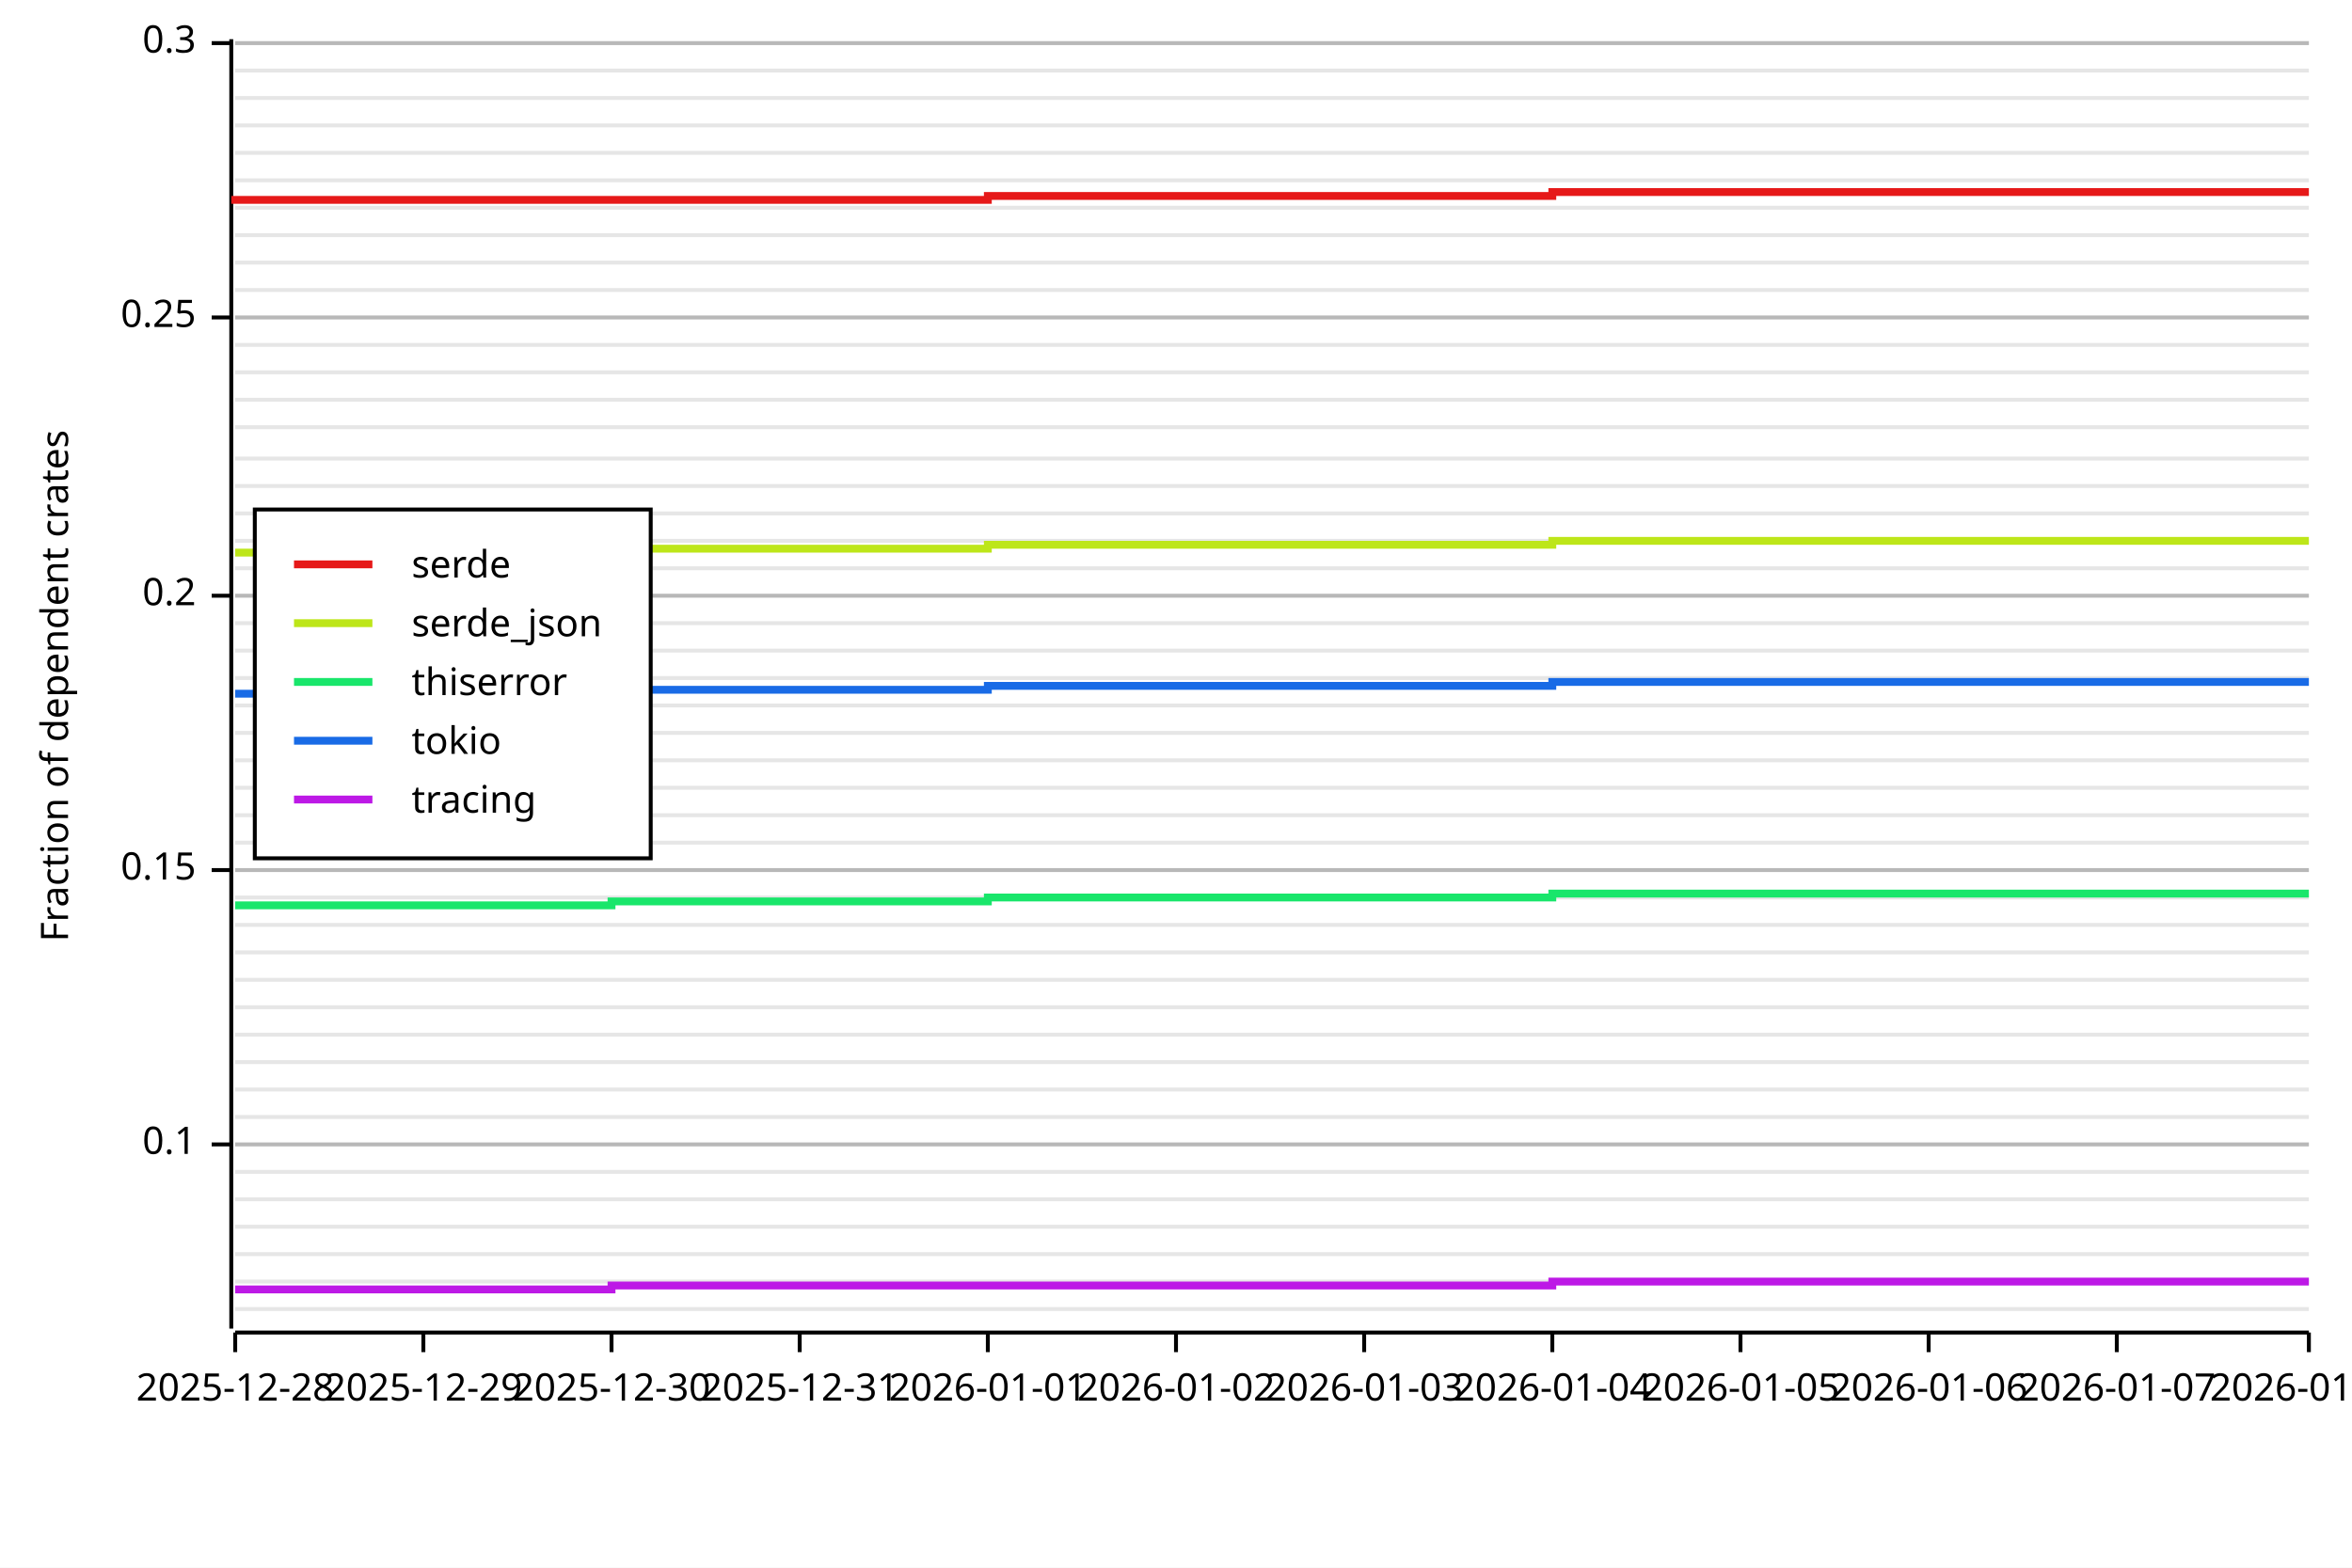
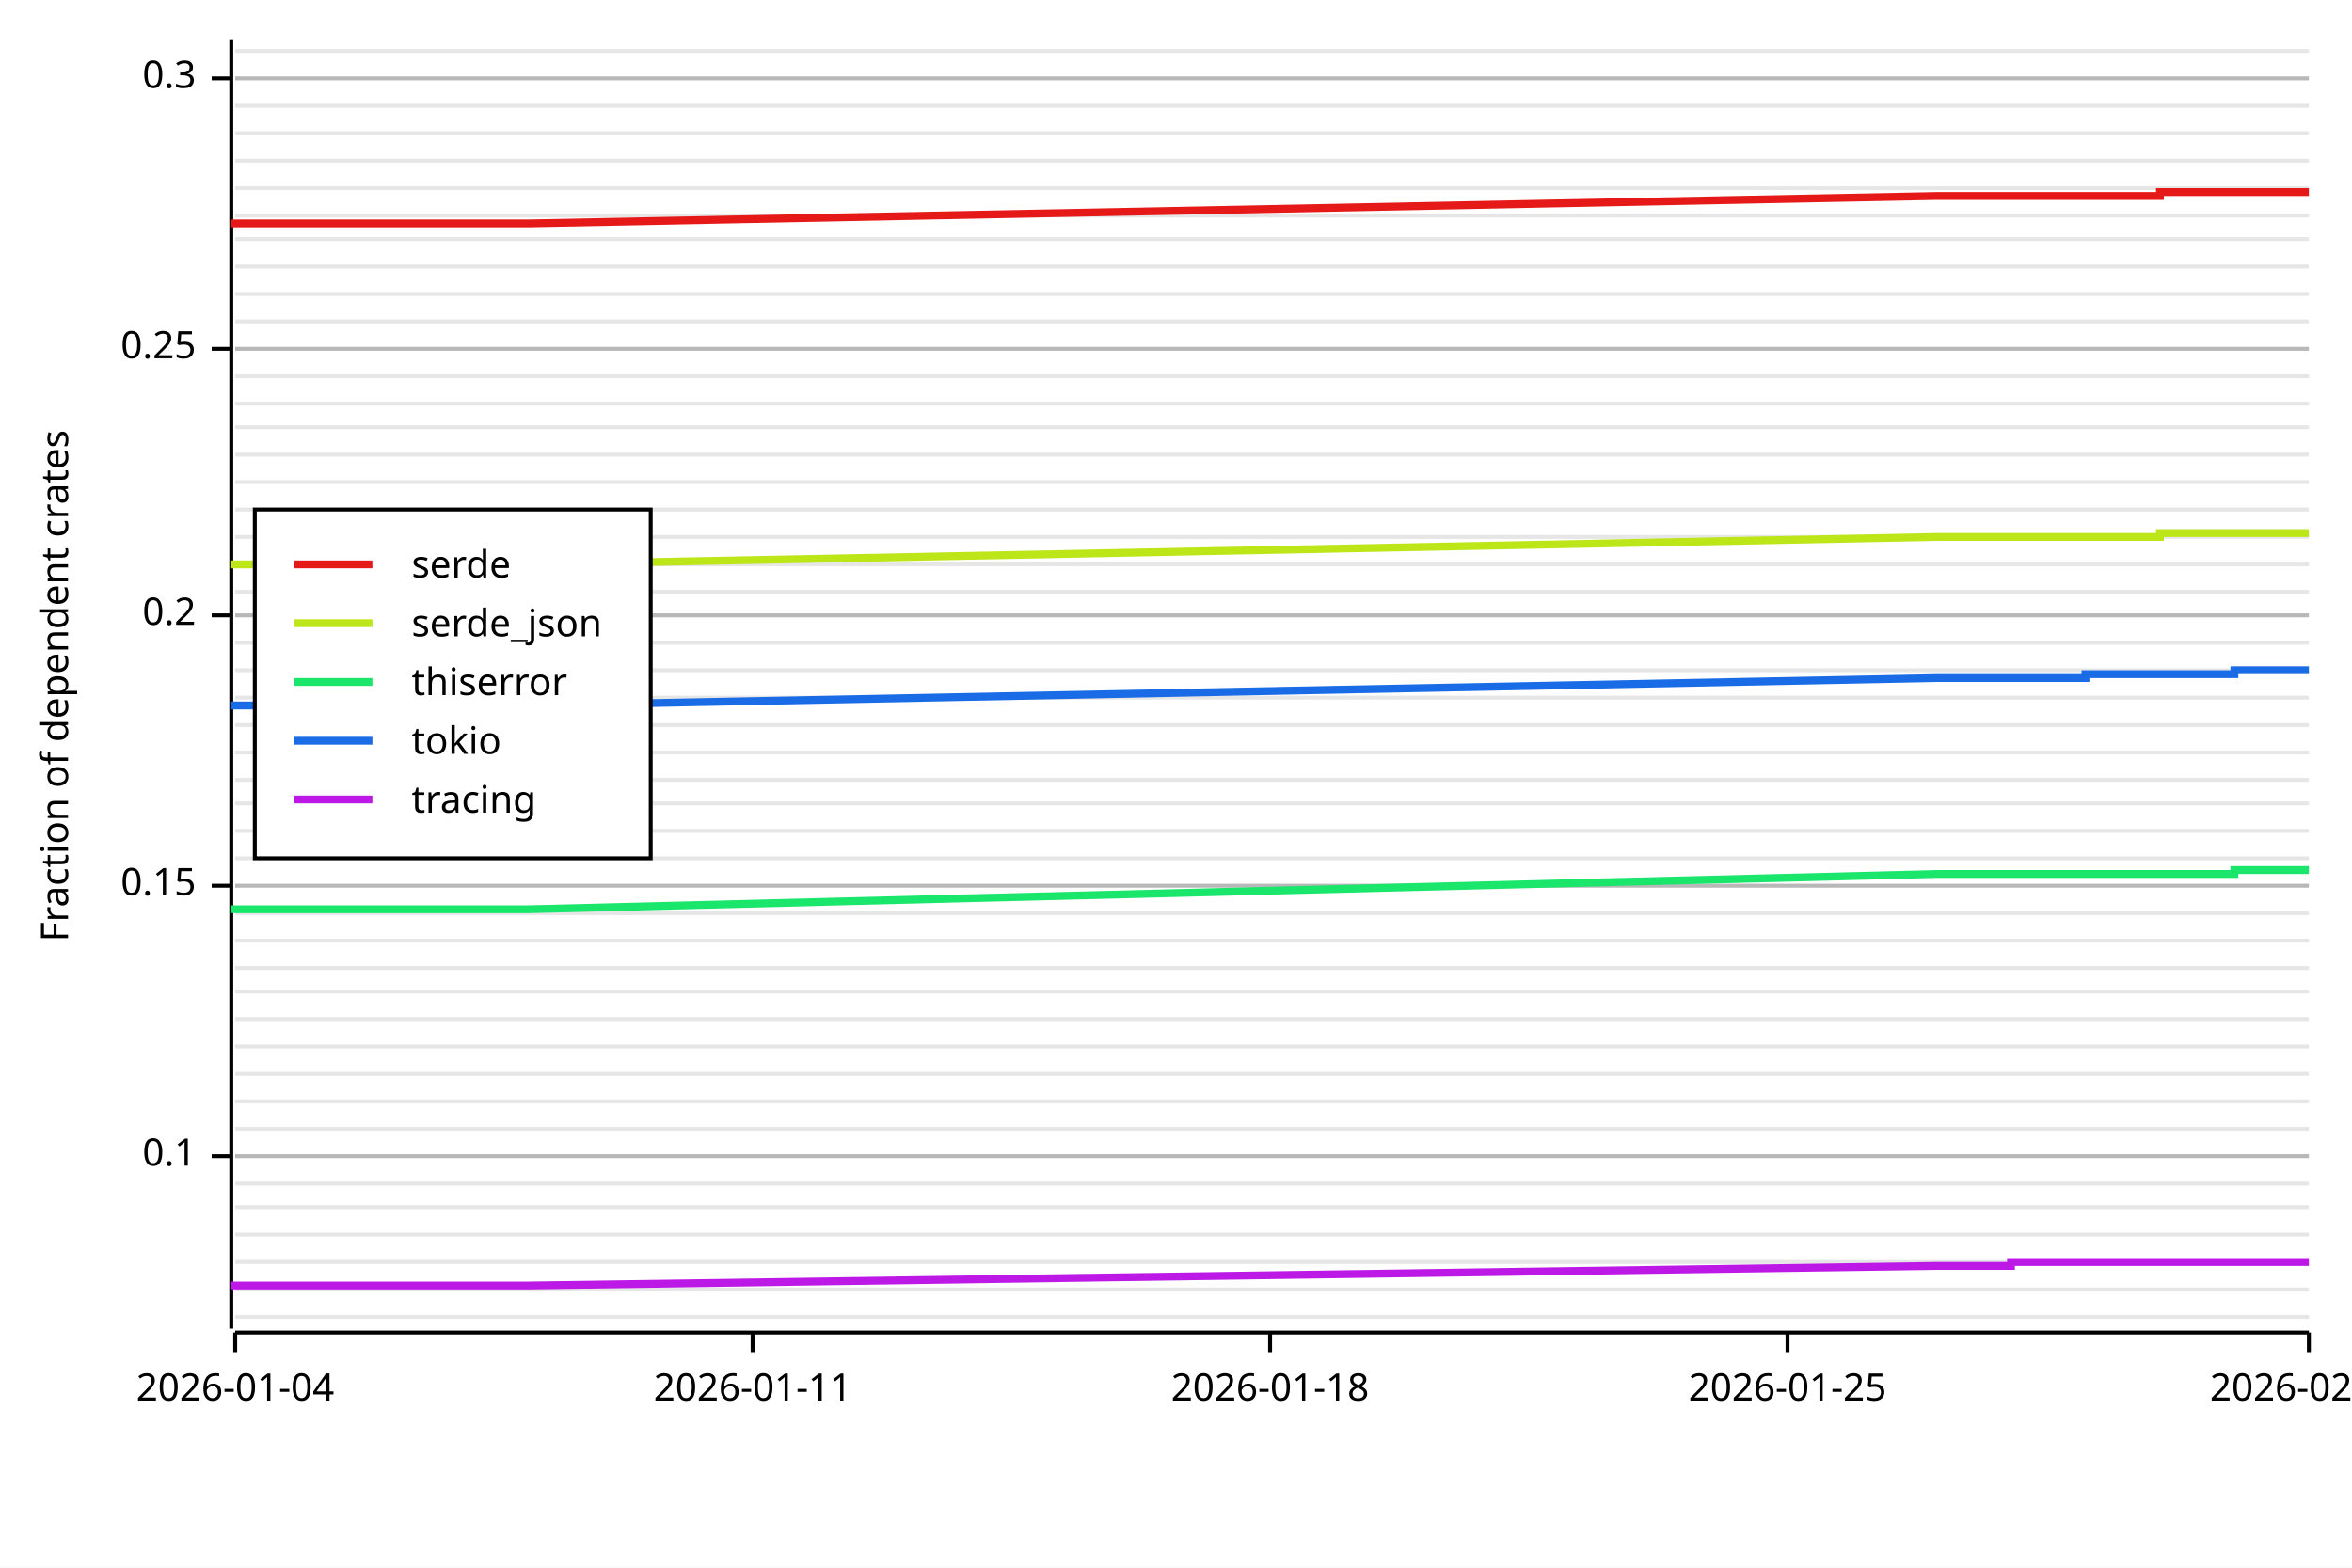
<svg xmlns="http://www.w3.org/2000/svg" width="600" height="400" viewBox="0 0 600 400">
  <rect x="0" y="0" width="600" height="400" opacity="1" fill="#FFFFFF" stroke="none" />
-   <line opacity="0.1" stroke="#000000" stroke-width="1" x1="60" y1="334" x2="589" y2="334" />
-   <line opacity="0.1" stroke="#000000" stroke-width="1" x1="60" y1="327" x2="589" y2="327" />
-   <line opacity="0.1" stroke="#000000" stroke-width="1" x1="60" y1="320" x2="589" y2="320" />
-   <line opacity="0.1" stroke="#000000" stroke-width="1" x1="60" y1="313" x2="589" y2="313" />
-   <line opacity="0.1" stroke="#000000" stroke-width="1" x1="60" y1="306" x2="589" y2="306" />
-   <line opacity="0.1" stroke="#000000" stroke-width="1" x1="60" y1="299" x2="589" y2="299" />
-   <line opacity="0.1" stroke="#000000" stroke-width="1" x1="60" y1="292" x2="589" y2="292" />
-   <line opacity="0.1" stroke="#000000" stroke-width="1" x1="60" y1="285" x2="589" y2="285" />
-   <line opacity="0.1" stroke="#000000" stroke-width="1" x1="60" y1="278" x2="589" y2="278" />
-   <line opacity="0.1" stroke="#000000" stroke-width="1" x1="60" y1="271" x2="589" y2="271" />
-   <line opacity="0.1" stroke="#000000" stroke-width="1" x1="60" y1="264" x2="589" y2="264" />
-   <line opacity="0.1" stroke="#000000" stroke-width="1" x1="60" y1="257" x2="589" y2="257" />
-   <line opacity="0.1" stroke="#000000" stroke-width="1" x1="60" y1="250" x2="589" y2="250" />
-   <line opacity="0.1" stroke="#000000" stroke-width="1" x1="60" y1="243" x2="589" y2="243" />
-   <line opacity="0.1" stroke="#000000" stroke-width="1" x1="60" y1="236" x2="589" y2="236" />
-   <line opacity="0.1" stroke="#000000" stroke-width="1" x1="60" y1="229" x2="589" y2="229" />
-   <line opacity="0.1" stroke="#000000" stroke-width="1" x1="60" y1="222" x2="589" y2="222" />
-   <line opacity="0.1" stroke="#000000" stroke-width="1" x1="60" y1="215" x2="589" y2="215" />
-   <line opacity="0.1" stroke="#000000" stroke-width="1" x1="60" y1="208" x2="589" y2="208" />
-   <line opacity="0.1" stroke="#000000" stroke-width="1" x1="60" y1="201" x2="589" y2="201" />
-   <line opacity="0.1" stroke="#000000" stroke-width="1" x1="60" y1="194" x2="589" y2="194" />
-   <line opacity="0.1" stroke="#000000" stroke-width="1" x1="60" y1="187" x2="589" y2="187" />
-   <line opacity="0.1" stroke="#000000" stroke-width="1" x1="60" y1="180" x2="589" y2="180" />
-   <line opacity="0.1" stroke="#000000" stroke-width="1" x1="60" y1="173" x2="589" y2="173" />
-   <line opacity="0.1" stroke="#000000" stroke-width="1" x1="60" y1="166" x2="589" y2="166" />
-   <line opacity="0.1" stroke="#000000" stroke-width="1" x1="60" y1="159" x2="589" y2="159" />
-   <line opacity="0.1" stroke="#000000" stroke-width="1" x1="60" y1="152" x2="589" y2="152" />
-   <line opacity="0.1" stroke="#000000" stroke-width="1" x1="60" y1="145" x2="589" y2="145" />
-   <line opacity="0.1" stroke="#000000" stroke-width="1" x1="60" y1="138" x2="589" y2="138" />
-   <line opacity="0.1" stroke="#000000" stroke-width="1" x1="60" y1="131" x2="589" y2="131" />
-   <line opacity="0.1" stroke="#000000" stroke-width="1" x1="60" y1="124" x2="589" y2="124" />
-   <line opacity="0.1" stroke="#000000" stroke-width="1" x1="60" y1="117" x2="589" y2="117" />
+   <line opacity="0.1" stroke="#000000" stroke-width="1" x1="60" y1="336" x2="589" y2="336" />
+   <line opacity="0.1" stroke="#000000" stroke-width="1" x1="60" y1="329" x2="589" y2="329" />
+   <line opacity="0.1" stroke="#000000" stroke-width="1" x1="60" y1="322" x2="589" y2="322" />
+   <line opacity="0.1" stroke="#000000" stroke-width="1" x1="60" y1="315" x2="589" y2="315" />
+   <line opacity="0.1" stroke="#000000" stroke-width="1" x1="60" y1="308" x2="589" y2="308" />
+   <line opacity="0.1" stroke="#000000" stroke-width="1" x1="60" y1="302" x2="589" y2="302" />
+   <line opacity="0.1" stroke="#000000" stroke-width="1" x1="60" y1="295" x2="589" y2="295" />
+   <line opacity="0.1" stroke="#000000" stroke-width="1" x1="60" y1="288" x2="589" y2="288" />
+   <line opacity="0.1" stroke="#000000" stroke-width="1" x1="60" y1="281" x2="589" y2="281" />
+   <line opacity="0.1" stroke="#000000" stroke-width="1" x1="60" y1="274" x2="589" y2="274" />
+   <line opacity="0.1" stroke="#000000" stroke-width="1" x1="60" y1="267" x2="589" y2="267" />
+   <line opacity="0.1" stroke="#000000" stroke-width="1" x1="60" y1="260" x2="589" y2="260" />
+   <line opacity="0.1" stroke="#000000" stroke-width="1" x1="60" y1="253" x2="589" y2="253" />
+   <line opacity="0.1" stroke="#000000" stroke-width="1" x1="60" y1="247" x2="589" y2="247" />
+   <line opacity="0.1" stroke="#000000" stroke-width="1" x1="60" y1="240" x2="589" y2="240" />
+   <line opacity="0.1" stroke="#000000" stroke-width="1" x1="60" y1="233" x2="589" y2="233" />
+   <line opacity="0.1" stroke="#000000" stroke-width="1" x1="60" y1="226" x2="589" y2="226" />
+   <line opacity="0.1" stroke="#000000" stroke-width="1" x1="60" y1="219" x2="589" y2="219" />
+   <line opacity="0.1" stroke="#000000" stroke-width="1" x1="60" y1="212" x2="589" y2="212" />
+   <line opacity="0.1" stroke="#000000" stroke-width="1" x1="60" y1="205" x2="589" y2="205" />
+   <line opacity="0.1" stroke="#000000" stroke-width="1" x1="60" y1="199" x2="589" y2="199" />
+   <line opacity="0.1" stroke="#000000" stroke-width="1" x1="60" y1="192" x2="589" y2="192" />
+   <line opacity="0.1" stroke="#000000" stroke-width="1" x1="60" y1="185" x2="589" y2="185" />
+   <line opacity="0.1" stroke="#000000" stroke-width="1" x1="60" y1="178" x2="589" y2="178" />
+   <line opacity="0.1" stroke="#000000" stroke-width="1" x1="60" y1="171" x2="589" y2="171" />
+   <line opacity="0.1" stroke="#000000" stroke-width="1" x1="60" y1="164" x2="589" y2="164" />
+   <line opacity="0.1" stroke="#000000" stroke-width="1" x1="60" y1="157" x2="589" y2="157" />
+   <line opacity="0.1" stroke="#000000" stroke-width="1" x1="60" y1="151" x2="589" y2="151" />
+   <line opacity="0.1" stroke="#000000" stroke-width="1" x1="60" y1="144" x2="589" y2="144" />
+   <line opacity="0.1" stroke="#000000" stroke-width="1" x1="60" y1="137" x2="589" y2="137" />
+   <line opacity="0.1" stroke="#000000" stroke-width="1" x1="60" y1="130" x2="589" y2="130" />
+   <line opacity="0.1" stroke="#000000" stroke-width="1" x1="60" y1="123" x2="589" y2="123" />
+   <line opacity="0.1" stroke="#000000" stroke-width="1" x1="60" y1="116" x2="589" y2="116" />
  <line opacity="0.1" stroke="#000000" stroke-width="1" x1="60" y1="109" x2="589" y2="109" />
-   <line opacity="0.1" stroke="#000000" stroke-width="1" x1="60" y1="102" x2="589" y2="102" />
-   <line opacity="0.1" stroke="#000000" stroke-width="1" x1="60" y1="95" x2="589" y2="95" />
-   <line opacity="0.1" stroke="#000000" stroke-width="1" x1="60" y1="88" x2="589" y2="88" />
-   <line opacity="0.1" stroke="#000000" stroke-width="1" x1="60" y1="81" x2="589" y2="81" />
-   <line opacity="0.1" stroke="#000000" stroke-width="1" x1="60" y1="74" x2="589" y2="74" />
-   <line opacity="0.1" stroke="#000000" stroke-width="1" x1="60" y1="67" x2="589" y2="67" />
-   <line opacity="0.1" stroke="#000000" stroke-width="1" x1="60" y1="60" x2="589" y2="60" />
-   <line opacity="0.1" stroke="#000000" stroke-width="1" x1="60" y1="53" x2="589" y2="53" />
-   <line opacity="0.1" stroke="#000000" stroke-width="1" x1="60" y1="46" x2="589" y2="46" />
-   <line opacity="0.1" stroke="#000000" stroke-width="1" x1="60" y1="39" x2="589" y2="39" />
-   <line opacity="0.1" stroke="#000000" stroke-width="1" x1="60" y1="32" x2="589" y2="32" />
-   <line opacity="0.1" stroke="#000000" stroke-width="1" x1="60" y1="25" x2="589" y2="25" />
-   <line opacity="0.1" stroke="#000000" stroke-width="1" x1="60" y1="18" x2="589" y2="18" />
-   <line opacity="0.1" stroke="#000000" stroke-width="1" x1="60" y1="11" x2="589" y2="11" />
+   <line opacity="0.1" stroke="#000000" stroke-width="1" x1="60" y1="103" x2="589" y2="103" />
+   <line opacity="0.1" stroke="#000000" stroke-width="1" x1="60" y1="96" x2="589" y2="96" />
+   <line opacity="0.1" stroke="#000000" stroke-width="1" x1="60" y1="89" x2="589" y2="89" />
+   <line opacity="0.1" stroke="#000000" stroke-width="1" x1="60" y1="82" x2="589" y2="82" />
+   <line opacity="0.1" stroke="#000000" stroke-width="1" x1="60" y1="75" x2="589" y2="75" />
+   <line opacity="0.1" stroke="#000000" stroke-width="1" x1="60" y1="68" x2="589" y2="68" />
+   <line opacity="0.1" stroke="#000000" stroke-width="1" x1="60" y1="61" x2="589" y2="61" />
+   <line opacity="0.1" stroke="#000000" stroke-width="1" x1="60" y1="55" x2="589" y2="55" />
+   <line opacity="0.1" stroke="#000000" stroke-width="1" x1="60" y1="48" x2="589" y2="48" />
+   <line opacity="0.1" stroke="#000000" stroke-width="1" x1="60" y1="41" x2="589" y2="41" />
+   <line opacity="0.1" stroke="#000000" stroke-width="1" x1="60" y1="34" x2="589" y2="34" />
+   <line opacity="0.1" stroke="#000000" stroke-width="1" x1="60" y1="27" x2="589" y2="27" />
+   <line opacity="0.1" stroke="#000000" stroke-width="1" x1="60" y1="20" x2="589" y2="20" />
+   <line opacity="0.1" stroke="#000000" stroke-width="1" x1="60" y1="13" x2="589" y2="13" />
  <text x="10" y="175" dy="0.76em" text-anchor="middle" font-family="sans-serif" font-size="9.677" opacity="1" fill="#000000" transform="rotate(270, 10, 175)">
Fraction of dependent crates
</text>
-   <line opacity="0.2" stroke="#000000" stroke-width="1" x1="60" y1="292" x2="589" y2="292" />
-   <line opacity="0.2" stroke="#000000" stroke-width="1" x1="60" y1="222" x2="589" y2="222" />
-   <line opacity="0.2" stroke="#000000" stroke-width="1" x1="60" y1="152" x2="589" y2="152" />
-   <line opacity="0.2" stroke="#000000" stroke-width="1" x1="60" y1="81" x2="589" y2="81" />
-   <line opacity="0.2" stroke="#000000" stroke-width="1" x1="60" y1="11" x2="589" y2="11" />
+   <line opacity="0.2" stroke="#000000" stroke-width="1" x1="60" y1="295" x2="589" y2="295" />
+   <line opacity="0.2" stroke="#000000" stroke-width="1" x1="60" y1="226" x2="589" y2="226" />
+   <line opacity="0.2" stroke="#000000" stroke-width="1" x1="60" y1="157" x2="589" y2="157" />
+   <line opacity="0.2" stroke="#000000" stroke-width="1" x1="60" y1="89" x2="589" y2="89" />
+   <line opacity="0.2" stroke="#000000" stroke-width="1" x1="60" y1="20" x2="589" y2="20" />
  <polyline fill="none" opacity="1" stroke="#000000" stroke-width="1" points="59,10 59,339 " />
-   <text x="50" y="292" dy="0.5ex" text-anchor="end" font-family="sans-serif" font-size="9.677" opacity="1" fill="#000000">
+   <text x="50" y="295" dy="0.5ex" text-anchor="end" font-family="sans-serif" font-size="9.677" opacity="1" fill="#000000">
0.1
</text>
-   <polyline fill="none" opacity="1" stroke="#000000" stroke-width="1" points="54,292 59,292 " />
-   <text x="50" y="222" dy="0.5ex" text-anchor="end" font-family="sans-serif" font-size="9.677" opacity="1" fill="#000000">
+   <polyline fill="none" opacity="1" stroke="#000000" stroke-width="1" points="54,295 59,295 " />
+   <text x="50" y="226" dy="0.5ex" text-anchor="end" font-family="sans-serif" font-size="9.677" opacity="1" fill="#000000">
0.15
</text>
-   <polyline fill="none" opacity="1" stroke="#000000" stroke-width="1" points="54,222 59,222 " />
-   <text x="50" y="152" dy="0.5ex" text-anchor="end" font-family="sans-serif" font-size="9.677" opacity="1" fill="#000000">
+   <polyline fill="none" opacity="1" stroke="#000000" stroke-width="1" points="54,226 59,226 " />
+   <text x="50" y="157" dy="0.5ex" text-anchor="end" font-family="sans-serif" font-size="9.677" opacity="1" fill="#000000">
0.2
</text>
-   <polyline fill="none" opacity="1" stroke="#000000" stroke-width="1" points="54,152 59,152 " />
-   <text x="50" y="81" dy="0.5ex" text-anchor="end" font-family="sans-serif" font-size="9.677" opacity="1" fill="#000000">
+   <polyline fill="none" opacity="1" stroke="#000000" stroke-width="1" points="54,157 59,157 " />
+   <text x="50" y="89" dy="0.5ex" text-anchor="end" font-family="sans-serif" font-size="9.677" opacity="1" fill="#000000">
0.25
</text>
-   <polyline fill="none" opacity="1" stroke="#000000" stroke-width="1" points="54,81 59,81 " />
-   <text x="50" y="11" dy="0.5ex" text-anchor="end" font-family="sans-serif" font-size="9.677" opacity="1" fill="#000000">
+   <polyline fill="none" opacity="1" stroke="#000000" stroke-width="1" points="54,89 59,89 " />
+   <text x="50" y="20" dy="0.5ex" text-anchor="end" font-family="sans-serif" font-size="9.677" opacity="1" fill="#000000">
0.3
</text>
-   <polyline fill="none" opacity="1" stroke="#000000" stroke-width="1" points="54,11 59,11 " />
+   <polyline fill="none" opacity="1" stroke="#000000" stroke-width="1" points="54,20 59,20 " />
  <polyline fill="none" opacity="1" stroke="#000000" stroke-width="1" points="60,340 589,340 " />
  <text x="60" y="350" dy="0.76em" text-anchor="middle" font-family="sans-serif" font-size="9.677" opacity="1" fill="#000000">
- 2025-12-28
+ 2026-01-04
</text>
  <polyline fill="none" opacity="1" stroke="#000000" stroke-width="1" points="60,340 60,345 " />
-   <text x="108" y="350" dy="0.76em" text-anchor="middle" font-family="sans-serif" font-size="9.677" opacity="1" fill="#000000">
- 2025-12-29
+   <text x="192" y="350" dy="0.76em" text-anchor="middle" font-family="sans-serif" font-size="9.677" opacity="1" fill="#000000">
+ 2026-01-11
</text>
-   <polyline fill="none" opacity="1" stroke="#000000" stroke-width="1" points="108,340 108,345 " />
-   <text x="156" y="350" dy="0.76em" text-anchor="middle" font-family="sans-serif" font-size="9.677" opacity="1" fill="#000000">
- 2025-12-30
+   <polyline fill="none" opacity="1" stroke="#000000" stroke-width="1" points="192,340 192,345 " />
+   <text x="324" y="350" dy="0.76em" text-anchor="middle" font-family="sans-serif" font-size="9.677" opacity="1" fill="#000000">
+ 2026-01-18
</text>
-   <polyline fill="none" opacity="1" stroke="#000000" stroke-width="1" points="156,340 156,345 " />
-   <text x="204" y="350" dy="0.76em" text-anchor="middle" font-family="sans-serif" font-size="9.677" opacity="1" fill="#000000">
- 2025-12-31
+   <polyline fill="none" opacity="1" stroke="#000000" stroke-width="1" points="324,340 324,345 " />
+   <text x="456" y="350" dy="0.76em" text-anchor="middle" font-family="sans-serif" font-size="9.677" opacity="1" fill="#000000">
+ 2026-01-25
</text>
-   <polyline fill="none" opacity="1" stroke="#000000" stroke-width="1" points="204,340 204,345 " />
-   <text x="252" y="350" dy="0.76em" text-anchor="middle" font-family="sans-serif" font-size="9.677" opacity="1" fill="#000000">
- 2026-01-01
- </text>
-   <polyline fill="none" opacity="1" stroke="#000000" stroke-width="1" points="252,340 252,345 " />
-   <text x="300" y="350" dy="0.76em" text-anchor="middle" font-family="sans-serif" font-size="9.677" opacity="1" fill="#000000">
- 2026-01-02
- </text>
-   <polyline fill="none" opacity="1" stroke="#000000" stroke-width="1" points="300,340 300,345 " />
-   <text x="348" y="350" dy="0.76em" text-anchor="middle" font-family="sans-serif" font-size="9.677" opacity="1" fill="#000000">
- 2026-01-03
- </text>
-   <polyline fill="none" opacity="1" stroke="#000000" stroke-width="1" points="348,340 348,345 " />
-   <text x="396" y="350" dy="0.76em" text-anchor="middle" font-family="sans-serif" font-size="9.677" opacity="1" fill="#000000">
- 2026-01-04
- </text>
-   <polyline fill="none" opacity="1" stroke="#000000" stroke-width="1" points="396,340 396,345 " />
-   <text x="444" y="350" dy="0.76em" text-anchor="middle" font-family="sans-serif" font-size="9.677" opacity="1" fill="#000000">
- 2026-01-05
- </text>
-   <polyline fill="none" opacity="1" stroke="#000000" stroke-width="1" points="444,340 444,345 " />
-   <text x="492" y="350" dy="0.76em" text-anchor="middle" font-family="sans-serif" font-size="9.677" opacity="1" fill="#000000">
- 2026-01-06
- </text>
-   <polyline fill="none" opacity="1" stroke="#000000" stroke-width="1" points="492,340 492,345 " />
-   <text x="540" y="350" dy="0.76em" text-anchor="middle" font-family="sans-serif" font-size="9.677" opacity="1" fill="#000000">
- 2026-01-07
- </text>
-   <polyline fill="none" opacity="1" stroke="#000000" stroke-width="1" points="540,340 540,345 " />
+   <polyline fill="none" opacity="1" stroke="#000000" stroke-width="1" points="456,340 456,345 " />
  <text x="589" y="350" dy="0.76em" text-anchor="middle" font-family="sans-serif" font-size="9.677" opacity="1" fill="#000000">
- 2026-01-08
+ 2026-02-01
</text>
  <polyline fill="none" opacity="1" stroke="#000000" stroke-width="1" points="589,340 589,345 " />
-   <polyline fill="none" opacity="1" stroke="#E61919" stroke-width="2" points="60,52 60,51 108,51 108,51 156,51 156,51 204,51 204,51 252,51 252,50 300,50 348,50 396,50 396,49 444,49 492,49 540,49 589,49 " />
-   <polyline fill="none" opacity="1" stroke="#BDE619" stroke-width="2" points="60,141 60,141 108,141 108,141 156,141 156,140 204,140 204,140 252,140 252,139 300,139 348,139 396,139 396,138 444,138 492,138 540,138 589,138 " />
-   <polyline fill="none" opacity="1" stroke="#19E66B" stroke-width="2" points="60,231 60,231 108,231 108,231 156,231 156,230 204,230 204,230 252,230 252,229 300,229 348,229 396,229 396,228 444,228 492,228 540,228 589,228 " />
-   <polyline fill="none" opacity="1" stroke="#196BE6" stroke-width="2" points="60,177 60,177 108,177 108,177 156,177 156,176 204,176 204,176 252,176 252,175 300,175 348,175 396,175 396,174 444,174 492,174 540,174 589,174 " />
-   <polyline fill="none" opacity="1" stroke="#BD19E6" stroke-width="2" points="60,329 60,329 108,329 108,329 156,329 156,328 204,328 204,328 252,328 252,328 300,328 348,328 396,328 396,327 444,327 492,327 540,327 589,327 " />
+   <polyline fill="none" opacity="1" stroke="#E61919" stroke-width="2" points="60,58 60,57 78,57 97,57 116,57 135,57 494,50 513,50 513,50 532,50 532,50 551,50 551,49 570,49 570,49 589,49 " />
+   <polyline fill="none" opacity="1" stroke="#BDE619" stroke-width="2" points="60,145 60,144 78,144 97,144 116,144 135,144 494,137 513,137 513,137 532,137 532,137 551,137 551,136 570,136 570,136 589,136 " />
+   <polyline fill="none" opacity="1" stroke="#19E66B" stroke-width="2" points="60,233 60,232 78,232 97,232 116,232 135,232 494,223 513,223 513,223 532,223 532,223 551,223 551,223 570,223 570,222 589,222 " />
+   <polyline fill="none" opacity="1" stroke="#196BE6" stroke-width="2" points="60,181 60,180 78,180 97,180 116,180 135,180 494,173 513,173 513,173 532,173 532,172 551,172 551,172 570,172 570,171 589,171 " />
+   <polyline fill="none" opacity="1" stroke="#BD19E6" stroke-width="2" points="60,329 60,328 78,328 97,328 116,328 135,328 494,323 513,323 513,322 532,322 532,322 551,322 551,322 570,322 570,322 589,322 " />
  <rect x="65" y="130" width="101" height="89" opacity="1" fill="#FFFFFF" stroke="none" />
  <rect x="65" y="130" width="101" height="89" opacity="1" fill="none" stroke="#000000" />
  <text x="105" y="140" dy="0.76em" text-anchor="start" font-family="sans-serif" font-size="9.677" opacity="1" fill="#000000">
serde
</text>
  <text x="105" y="155" dy="0.76em" text-anchor="start" font-family="sans-serif" font-size="9.677" opacity="1" fill="#000000">
serde_json
</text>
  <text x="105" y="170" dy="0.76em" text-anchor="start" font-family="sans-serif" font-size="9.677" opacity="1" fill="#000000">
thiserror
</text>
  <text x="105" y="185" dy="0.76em" text-anchor="start" font-family="sans-serif" font-size="9.677" opacity="1" fill="#000000">
tokio
</text>
  <text x="105" y="200" dy="0.76em" text-anchor="start" font-family="sans-serif" font-size="9.677" opacity="1" fill="#000000">
tracing
</text>
  <polyline fill="none" opacity="1" stroke="#E61919" stroke-width="2" points="75,144 95,144 " />
  <polyline fill="none" opacity="1" stroke="#BDE619" stroke-width="2" points="75,159 95,159 " />
  <polyline fill="none" opacity="1" stroke="#19E66B" stroke-width="2" points="75,174 95,174 " />
  <polyline fill="none" opacity="1" stroke="#196BE6" stroke-width="2" points="75,189 95,189 " />
  <polyline fill="none" opacity="1" stroke="#BD19E6" stroke-width="2" points="75,204 95,204 " />
</svg>
